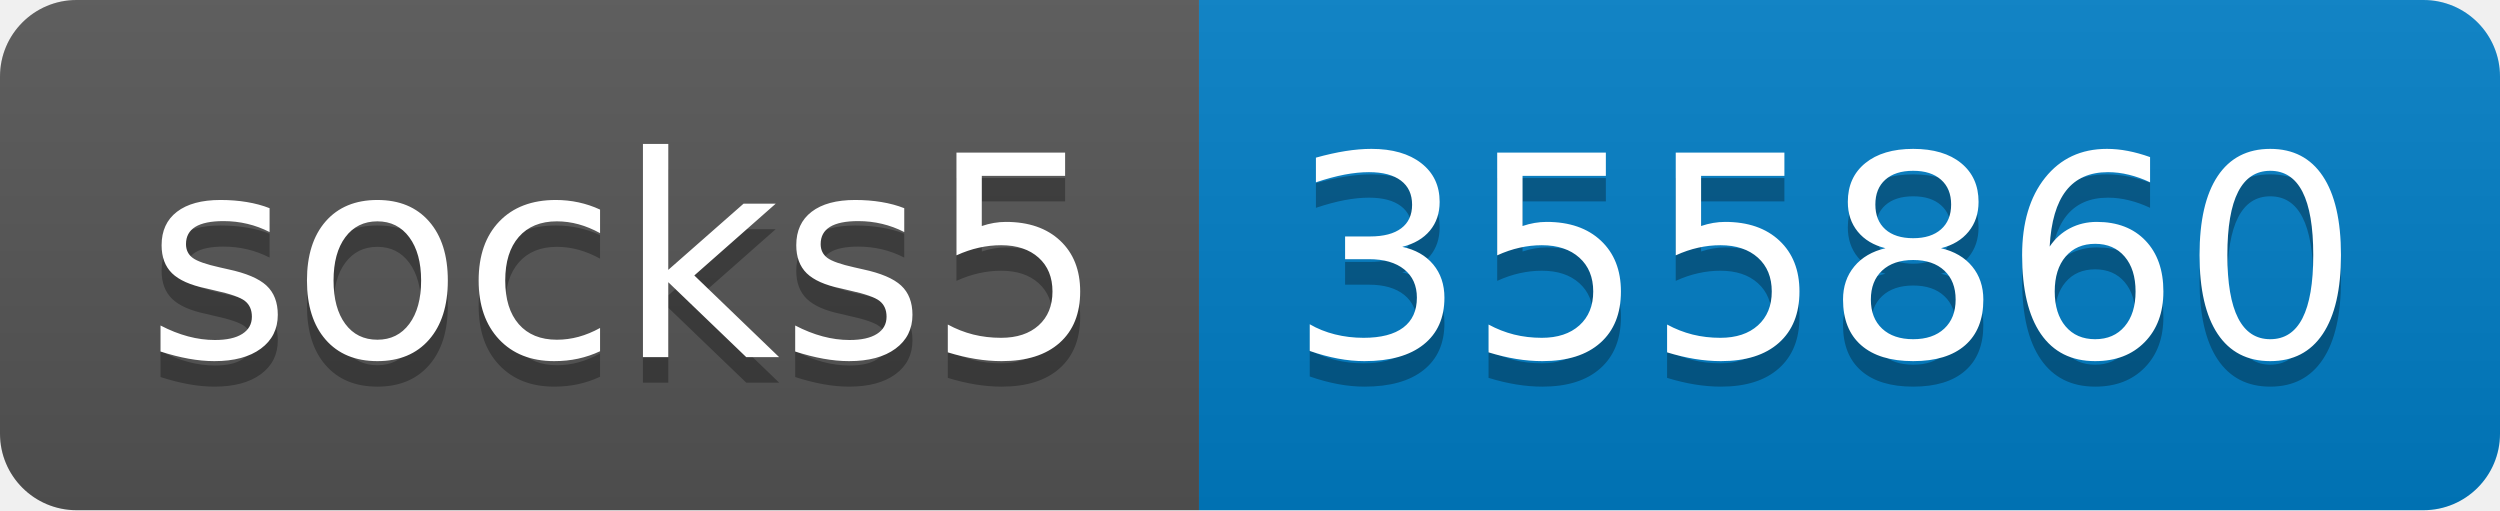
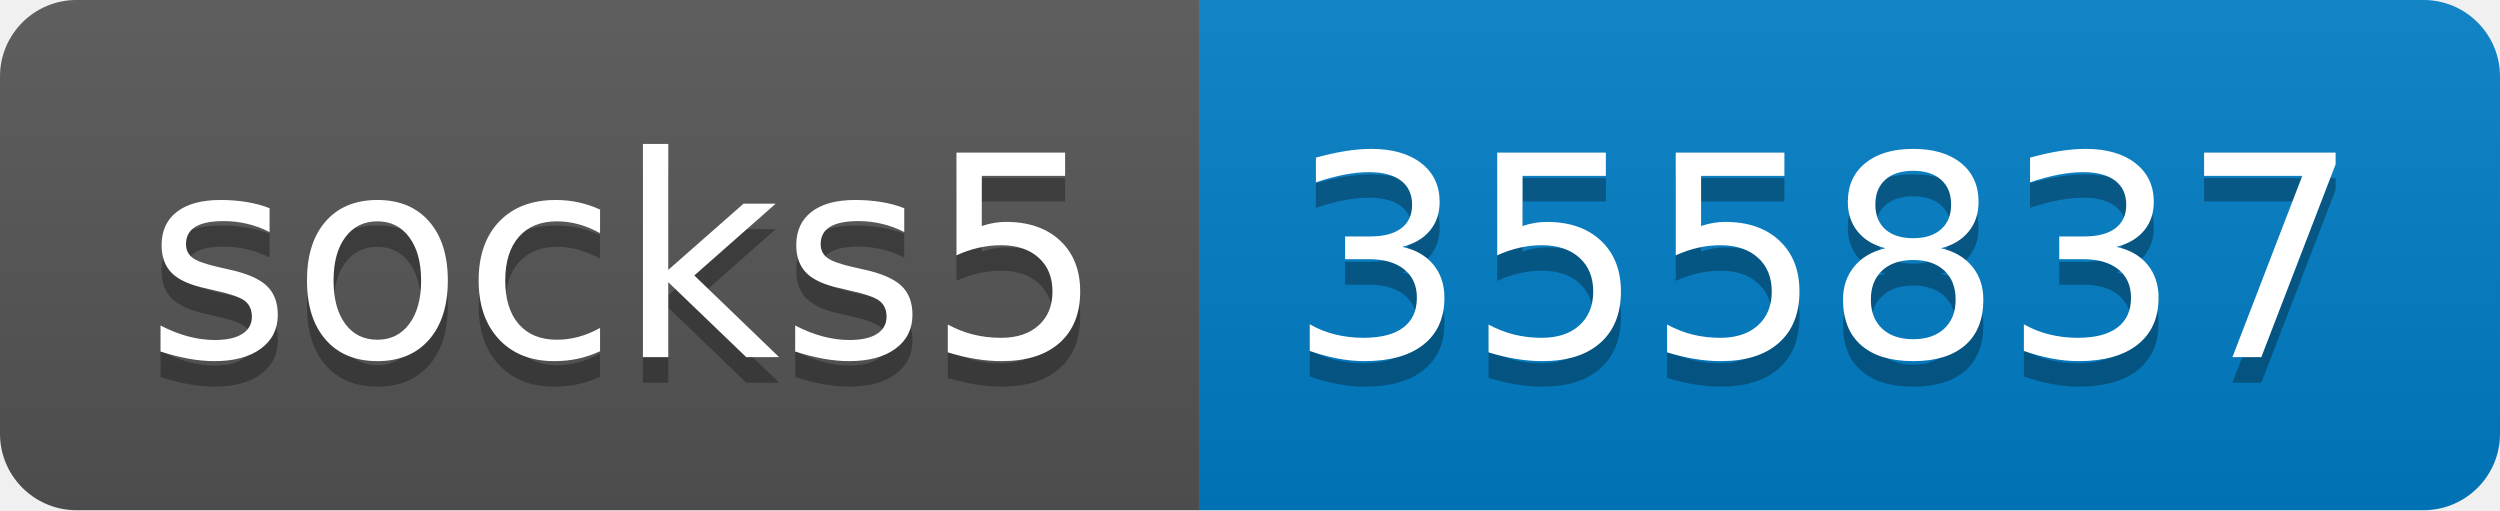
- <svg xmlns="http://www.w3.org/2000/svg" width="98" height="20" role="img" aria-label="socks5: 355860">
+ <svg xmlns="http://www.w3.org/2000/svg" width="98" height="20" role="img" aria-label="socks5: 355837">
  <linearGradient id="s" x2="0" y2="100%">
    <stop offset="0" stop-color="#bbb" stop-opacity=".1" />
    <stop offset="1" stop-opacity=".1" />
  </linearGradient>
  <clipPath id="r">
    <rect width="98" height="20" rx="3" fill="#fff" />
  </clipPath>
  <g clip-path="url(#r)">
    <rect width="47" height="20" fill="#555" />
    <rect x="47" width="51" height="20" fill="#007ec6" />
    <rect width="98" height="20" fill="url(#s)" />
  </g>
  <g fill="#fff" text-anchor="middle" font-family="Verdana,Geneva,DejaVu Sans,sans-serif" text-rendering="geometricPrecision" font-size="110">
    <text aria-hidden="true" x="245" y="150" fill="#010101" fill-opacity=".3" transform="scale(.1)" textLength="370">socks5</text>
    <text x="245" y="140" transform="scale(.1)" fill="#fff" textLength="370">socks5</text>
-     <text aria-hidden="true" x="715" y="150" fill="#010101" fill-opacity=".3" transform="scale(.1)" textLength="410">355860</text>
-     <text x="715" y="140" transform="scale(.1)" fill="#fff" textLength="410">355860</text>
+     <text aria-hidden="true" x="715" y="150" fill="#010101" fill-opacity=".3" transform="scale(.1)" textLength="410">355837</text>
+     <text x="715" y="140" transform="scale(.1)" fill="#fff" textLength="410">355837</text>
  </g>
</svg>
